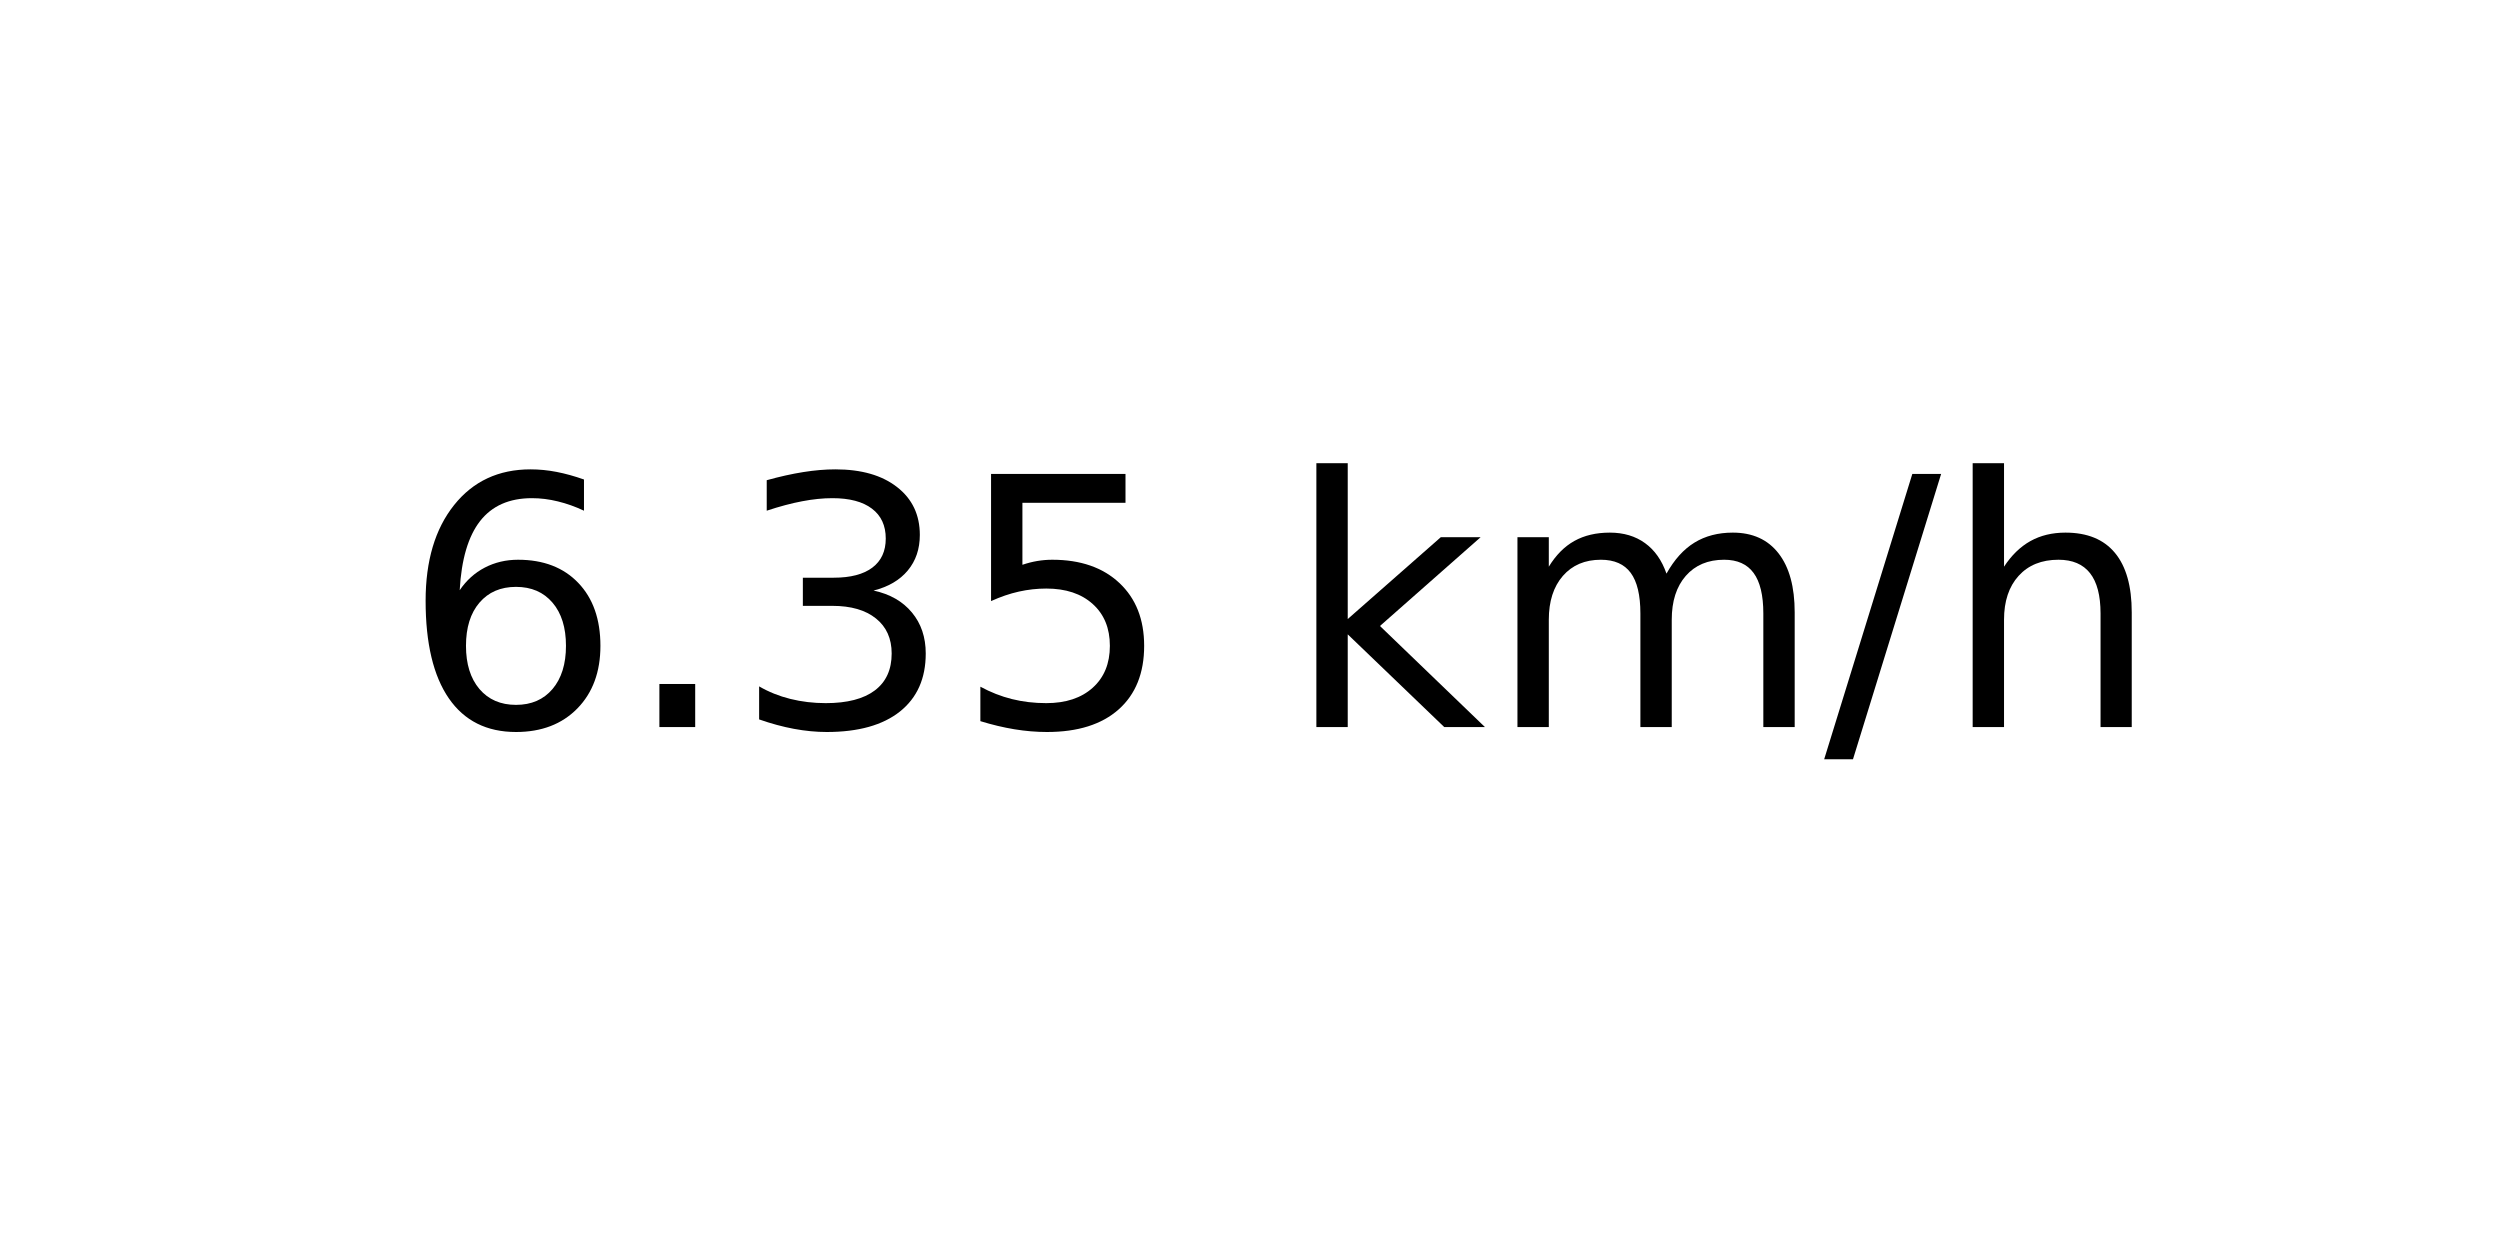
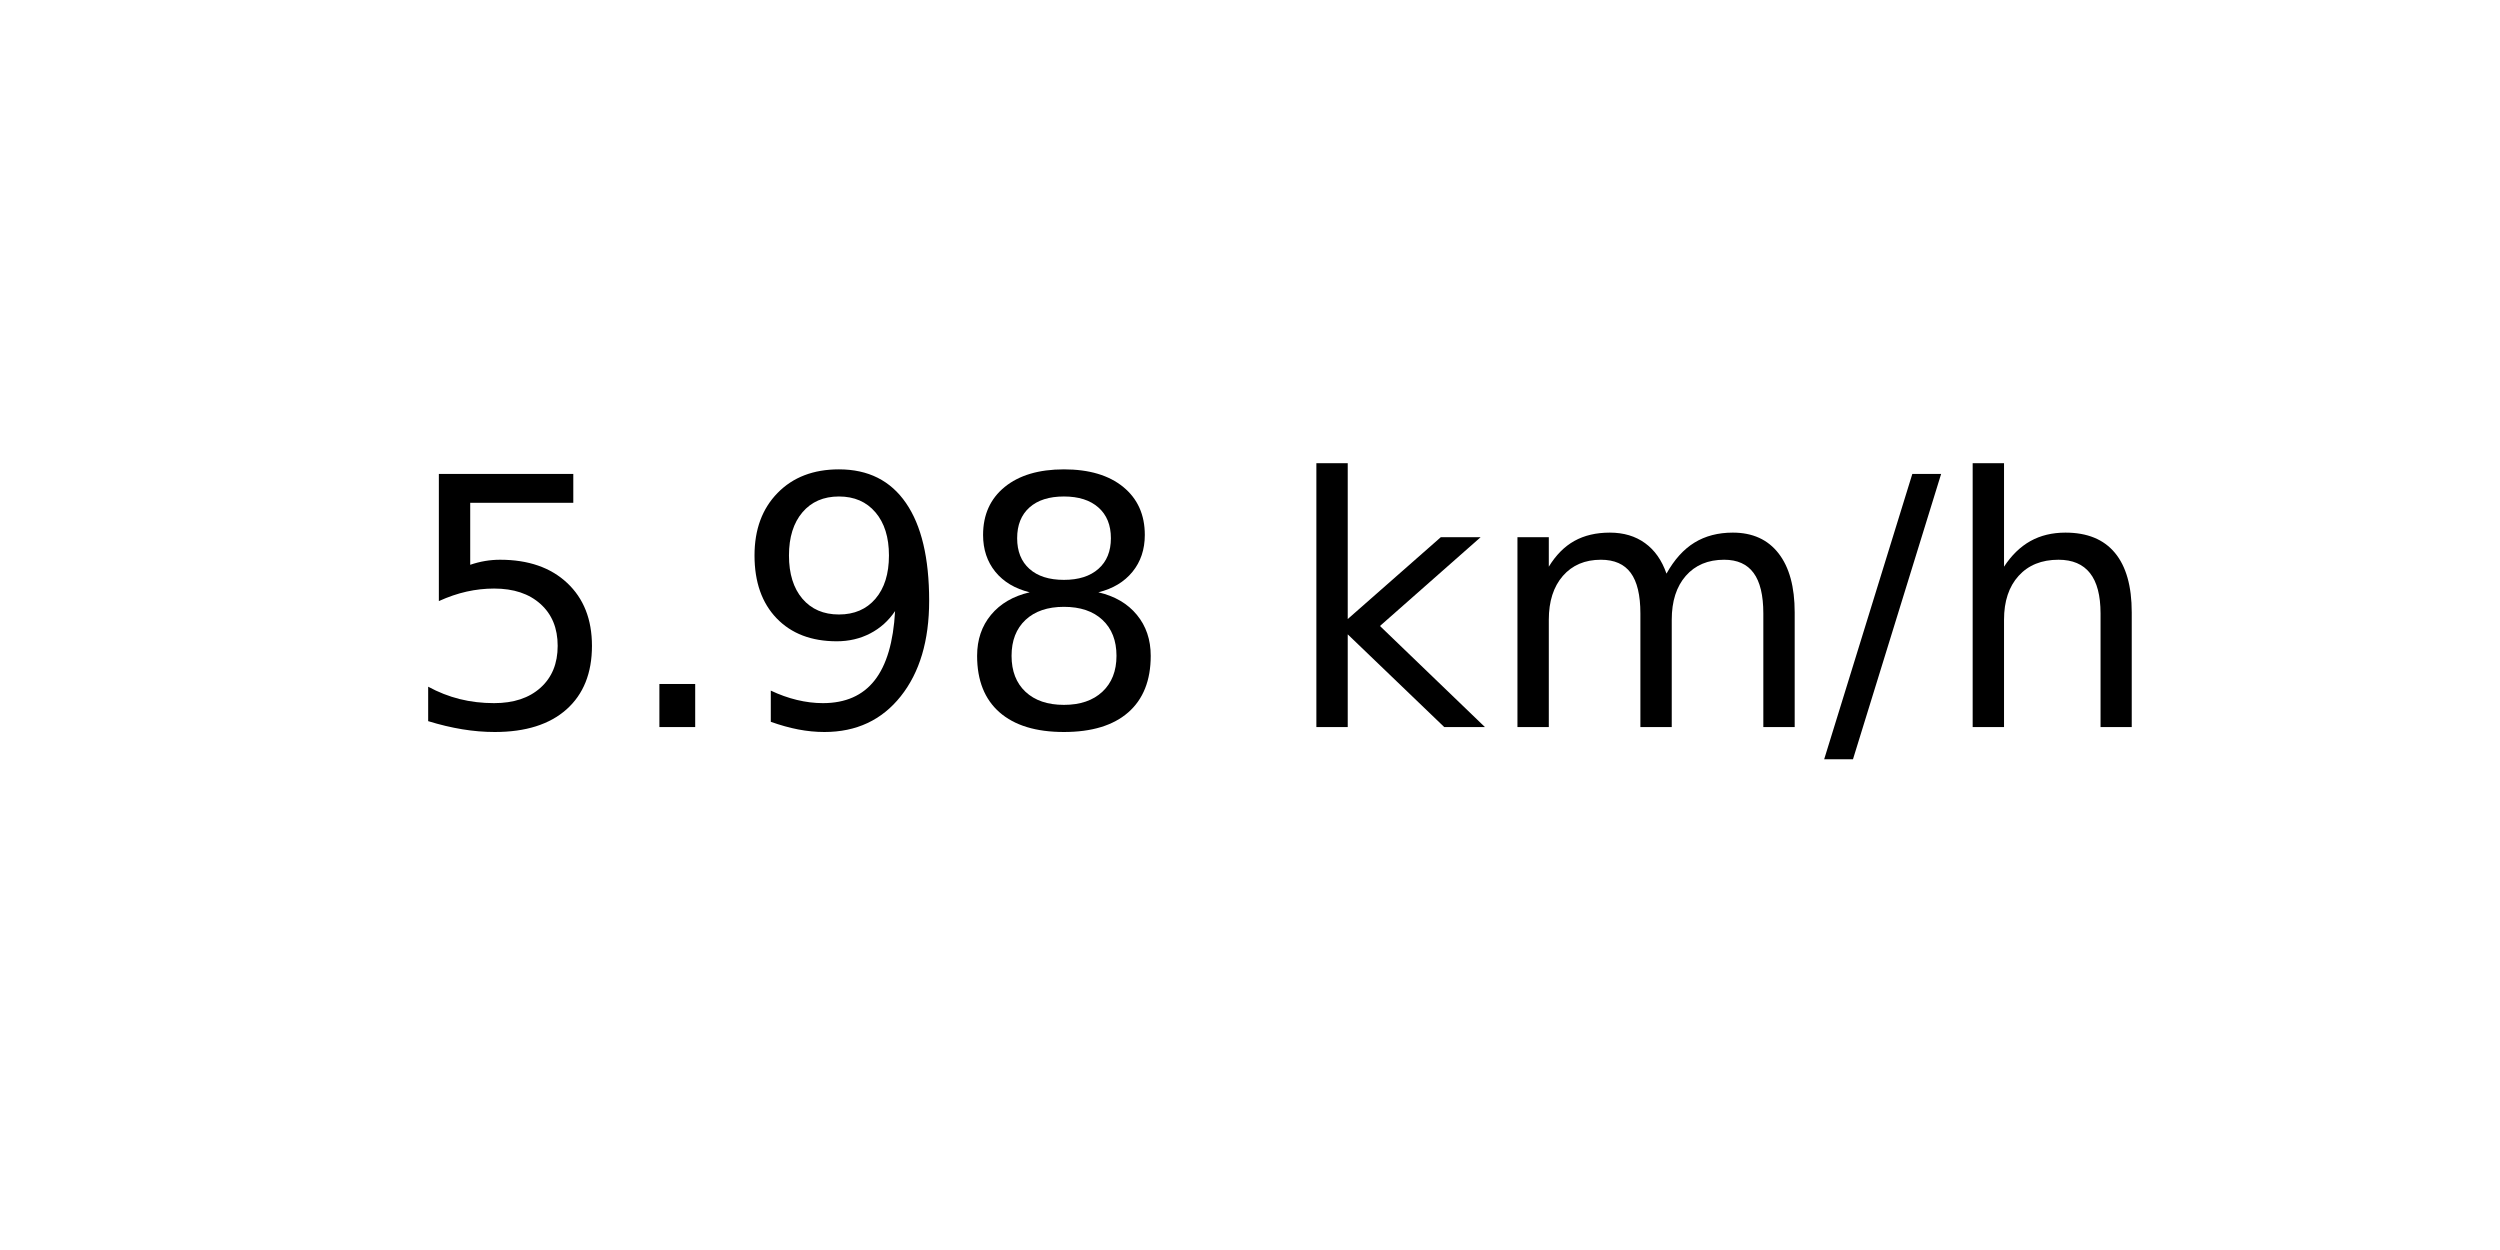
<svg xmlns="http://www.w3.org/2000/svg" xmlns:xlink="http://www.w3.org/1999/xlink" width="72pt" height="36pt" viewBox="0 0 72 36" version="1.1">
  <defs>
    <style type="text/css">*{stroke-linejoin: round; stroke-linecap: butt}</style>
  </defs>
  <g id="figure_1">
    <g id="axes_1">
      <g id="text_1">
        <g transform="translate(11.55937 20.93937) scale(0.1 -0.1)">
          <defs>
-             <path id="DejaVuSans-36" d="M 2113 2584  Q 1688 2584 1439 2293  Q 1191 2003 1191 1497  Q 1191 994 1439 701  Q 1688 409 2113 409  Q 2538 409 2786 701  Q 3034 994 3034 1497  Q 3034 2003 2786 2293  Q 2538 2584 2113 2584  z M 3366 4563  L 3366 3988  Q 3128 4100 2886 4159  Q 2644 4219 2406 4219  Q 1781 4219 1451 3797  Q 1122 3375 1075 2522  Q 1259 2794 1537 2939  Q 1816 3084 2150 3084  Q 2853 3084 3261 2657  Q 3669 2231 3669 1497  Q 3669 778 3244 343  Q 2819 -91 2113 -91  Q 1303 -91 875 529  Q 447 1150 447 2328  Q 447 3434 972 4092  Q 1497 4750 2381 4750  Q 2619 4750 2861 4703  Q 3103 4656 3366 4563  z " transform="scale(0.015625)" />
+             <path id="DejaVuSans-35" d="M 691 4666  L 3169 4666  L 3169 4134  L 1269 4134  L 1269 2991  Q 1406 3038 1543 3061  Q 1681 3084 1819 3084  Q 2600 3084 3056 2656  Q 3513 2228 3513 1497  Q 3513 744 3044 326  Q 2575 -91 1722 -91  Q 1428 -91 1123 -41  Q 819 9 494 109  L 494 744  Q 775 591 1075 516  Q 1375 441 1709 441  Q 2250 441 2565 725  Q 2881 1009 2881 1497  Q 2881 1984 2565 2268  Q 2250 2553 1709 2553  Q 1456 2553 1204 2497  Q 953 2441 691 2322  L 691 4666  z " transform="scale(0.015625)" />
            <path id="DejaVuSans-2e" d="M 684 794  L 1344 794  L 1344 0  L 684 0  L 684 794  z " transform="scale(0.015625)" />
-             <path id="DejaVuSans-33" d="M 2597 2516  Q 3050 2419 3304 2112  Q 3559 1806 3559 1356  Q 3559 666 3084 287  Q 2609 -91 1734 -91  Q 1441 -91 1130 -33  Q 819 25 488 141  L 488 750  Q 750 597 1062 519  Q 1375 441 1716 441  Q 2309 441 2620 675  Q 2931 909 2931 1356  Q 2931 1769 2642 2001  Q 2353 2234 1838 2234  L 1294 2234  L 1294 2753  L 1863 2753  Q 2328 2753 2575 2939  Q 2822 3125 2822 3475  Q 2822 3834 2567 4026  Q 2313 4219 1838 4219  Q 1578 4219 1281 4162  Q 984 4106 628 3988  L 628 4550  Q 988 4650 1302 4700  Q 1616 4750 1894 4750  Q 2613 4750 3031 4423  Q 3450 4097 3450 3541  Q 3450 3153 3228 2886  Q 3006 2619 2597 2516  z " transform="scale(0.015625)" />
-             <path id="DejaVuSans-35" d="M 691 4666  L 3169 4666  L 3169 4134  L 1269 4134  L 1269 2991  Q 1406 3038 1543 3061  Q 1681 3084 1819 3084  Q 2600 3084 3056 2656  Q 3513 2228 3513 1497  Q 3513 744 3044 326  Q 2575 -91 1722 -91  Q 1428 -91 1123 -41  Q 819 9 494 109  L 494 744  Q 775 591 1075 516  Q 1375 441 1709 441  Q 2250 441 2565 725  Q 2881 1009 2881 1497  Q 2881 1984 2565 2268  Q 2250 2553 1709 2553  Q 1456 2553 1204 2497  Q 953 2441 691 2322  L 691 4666  z " transform="scale(0.015625)" />
+             <path id="DejaVuSans-39" d="M 703 97  L 703 672  Q 941 559 1184 500  Q 1428 441 1663 441  Q 2288 441 2617 861  Q 2947 1281 2994 2138  Q 2813 1869 2534 1725  Q 2256 1581 1919 1581  Q 1219 1581 811 2004  Q 403 2428 403 3163  Q 403 3881 828 4315  Q 1253 4750 1959 4750  Q 2769 4750 3195 4129  Q 3622 3509 3622 2328  Q 3622 1225 3098 567  Q 2575 -91 1691 -91  Q 1453 -91 1209 -44  Q 966 3 703 97  z M 1959 2075  Q 2384 2075 2632 2365  Q 2881 2656 2881 3163  Q 2881 3666 2632 3958  Q 2384 4250 1959 4250  Q 1534 4250 1286 3958  Q 1038 3666 1038 3163  Q 1038 2656 1286 2365  Q 1534 2075 1959 2075  z " transform="scale(0.015625)" />
+             <path id="DejaVuSans-38" d="M 2034 2216  Q 1584 2216 1326 1975  Q 1069 1734 1069 1313  Q 1069 891 1326 650  Q 1584 409 2034 409  Q 2484 409 2743 651  Q 3003 894 3003 1313  Q 3003 1734 2745 1975  Q 2488 2216 2034 2216  z M 1403 2484  Q 997 2584 770 2862  Q 544 3141 544 3541  Q 544 4100 942 4425  Q 1341 4750 2034 4750  Q 2731 4750 3128 4425  Q 3525 4100 3525 3541  Q 3525 3141 3298 2862  Q 3072 2584 2669 2484  Q 3125 2378 3379 2068  Q 3634 1759 3634 1313  Q 3634 634 3220 271  Q 2806 -91 2034 -91  Q 1263 -91 848 271  Q 434 634 434 1313  Q 434 1759 690 2068  Q 947 2378 1403 2484  z M 1172 3481  Q 1172 3119 1398 2916  Q 1625 2713 2034 2713  Q 2441 2713 2670 2916  Q 2900 3119 2900 3481  Q 2900 3844 2670 4047  Q 2441 4250 2034 4250  Q 1625 4250 1398 4047  Q 1172 3844 1172 3481  z " transform="scale(0.015625)" />
            <path id="DejaVuSans-20" transform="scale(0.015625)" />
            <path id="DejaVuSans-6b" d="M 581 4863  L 1159 4863  L 1159 1991  L 2875 3500  L 3609 3500  L 1753 1863  L 3688 0  L 2938 0  L 1159 1709  L 1159 0  L 581 0  L 581 4863  z " transform="scale(0.015625)" />
            <path id="DejaVuSans-6d" d="M 3328 2828  Q 3544 3216 3844 3400  Q 4144 3584 4550 3584  Q 5097 3584 5394 3201  Q 5691 2819 5691 2113  L 5691 0  L 5113 0  L 5113 2094  Q 5113 2597 4934 2840  Q 4756 3084 4391 3084  Q 3944 3084 3684 2787  Q 3425 2491 3425 1978  L 3425 0  L 2847 0  L 2847 2094  Q 2847 2600 2669 2842  Q 2491 3084 2119 3084  Q 1678 3084 1418 2786  Q 1159 2488 1159 1978  L 1159 0  L 581 0  L 581 3500  L 1159 3500  L 1159 2956  Q 1356 3278 1631 3431  Q 1906 3584 2284 3584  Q 2666 3584 2933 3390  Q 3200 3197 3328 2828  z " transform="scale(0.015625)" />
            <path id="DejaVuSans-2f" d="M 1625 4666  L 2156 4666  L 531 -594  L 0 -594  L 1625 4666  z " transform="scale(0.015625)" />
            <path id="DejaVuSans-68" d="M 3513 2113  L 3513 0  L 2938 0  L 2938 2094  Q 2938 2591 2744 2837  Q 2550 3084 2163 3084  Q 1697 3084 1428 2787  Q 1159 2491 1159 1978  L 1159 0  L 581 0  L 581 4863  L 1159 4863  L 1159 2956  Q 1366 3272 1645 3428  Q 1925 3584 2291 3584  Q 2894 3584 3203 3211  Q 3513 2838 3513 2113  z " transform="scale(0.015625)" />
          </defs>
-           <use xlink:href="#DejaVuSans-36" />
+           <use xlink:href="#DejaVuSans-35" />
          <use xlink:href="#DejaVuSans-2e" x="63.623" />
-           <use xlink:href="#DejaVuSans-33" x="95.41" />
-           <use xlink:href="#DejaVuSans-35" x="159.033" />
+           <use xlink:href="#DejaVuSans-39" x="95.41" />
+           <use xlink:href="#DejaVuSans-38" x="159.033" />
          <use xlink:href="#DejaVuSans-20" x="222.656" />
          <use xlink:href="#DejaVuSans-6b" x="254.443" />
          <use xlink:href="#DejaVuSans-6d" x="312.354" />
          <use xlink:href="#DejaVuSans-2f" x="409.766" />
          <use xlink:href="#DejaVuSans-68" x="443.457" />
        </g>
      </g>
    </g>
  </g>
</svg>
